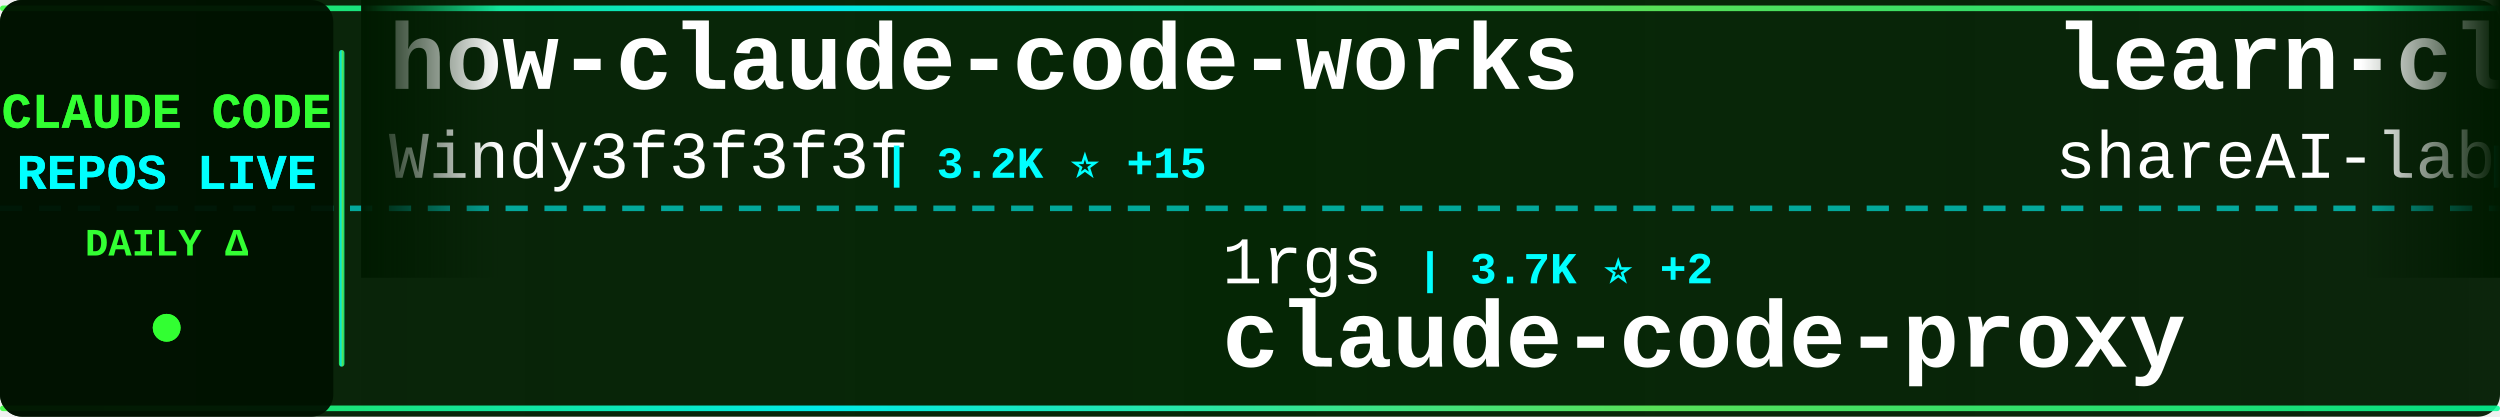
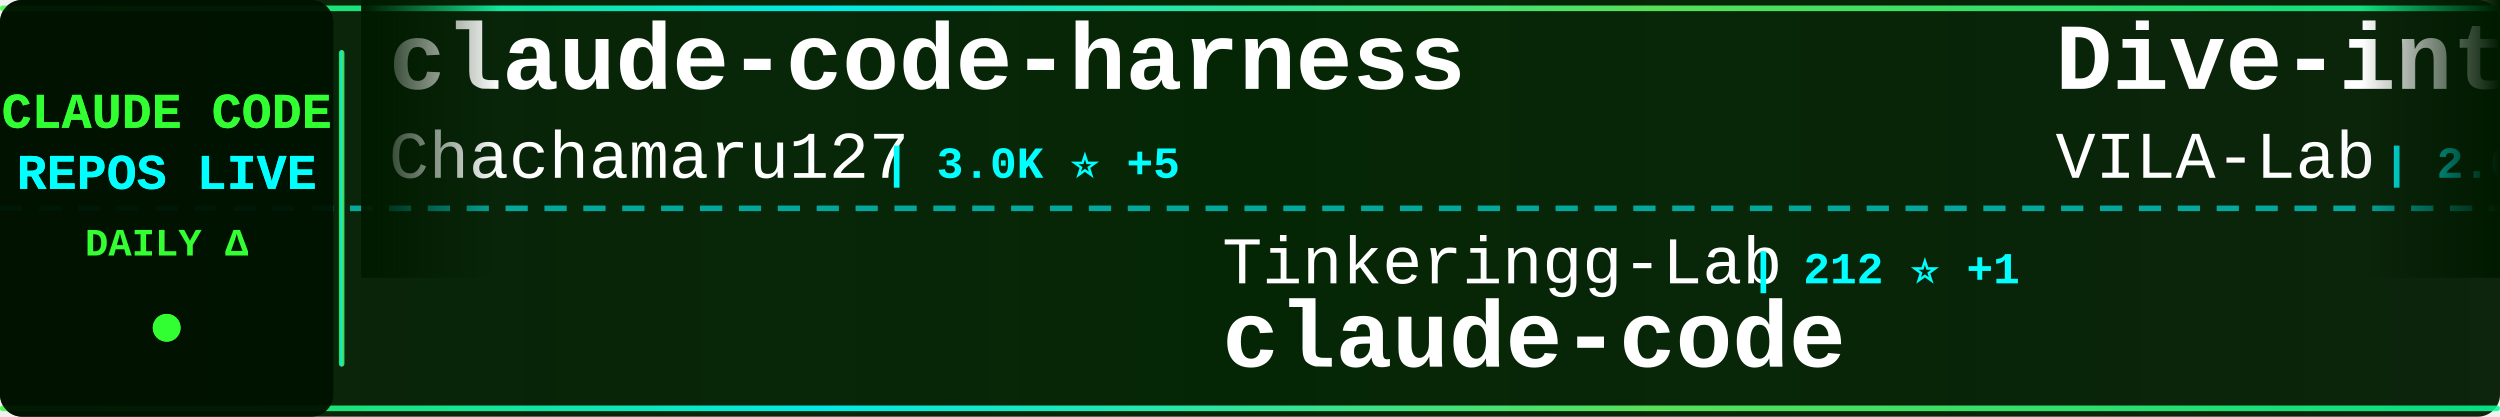
<svg xmlns="http://www.w3.org/2000/svg" width="900" height="150">
  <defs>
    <linearGradient id="tickerBg" x1="0%" y1="0%" x2="100%" y2="0%">
      <stop offset="0%" style="stop-color:#001a00;stop-opacity:0.95" />
      <stop offset="50%" style="stop-color:#002200;stop-opacity:0.98" />
      <stop offset="100%" style="stop-color:#001a00;stop-opacity:0.95" />
    </linearGradient>
    <linearGradient id="borderGrad" x1="0%" y1="0%" x2="100%" y2="0%">
      <stop offset="0%" style="stop-color:#33ff33;stop-opacity:0.85">
        <animate attributeName="stop-opacity" values="0.85;1;0.85" dur="2s" repeatCount="indefinite" />
      </stop>
      <stop offset="33%" style="stop-color:#00ffff;stop-opacity:0.9">
        <animate attributeName="stop-opacity" values="0.9;1;0.9" dur="2.2s" repeatCount="indefinite" />
      </stop>
      <stop offset="66%" style="stop-color:#66ff66;stop-opacity:0.85">
        <animate attributeName="stop-opacity" values="0.85;1;0.85" dur="1.8s" repeatCount="indefinite" />
      </stop>
      <stop offset="100%" style="stop-color:#00ff99;stop-opacity:0.85">
        <animate attributeName="stop-opacity" values="0.85;1;0.85" dur="2s" repeatCount="indefinite" />
      </stop>
    </linearGradient>
    <filter id="textGlow">
      <feGaussianBlur stdDeviation="0.1" result="coloredBlur" />
      <feMerge>
        <feMergeNode in="coloredBlur" />
        <feMergeNode in="SourceGraphic" />
      </feMerge>
    </filter>
    <filter id="metricGlow">
      <feGaussianBlur stdDeviation="0.2" result="coloredBlur" />
      <feMerge>
        <feMergeNode in="coloredBlur" />
        <feMergeNode in="SourceGraphic" />
      </feMerge>
    </filter>
    <linearGradient id="leftFade" x1="0%" y1="0%" x2="100%" y2="0%">
      <stop offset="0%" style="stop-color:#001a00;stop-opacity:1" />
      <stop offset="100%" style="stop-color:#001a00;stop-opacity:0" />
    </linearGradient>
    <linearGradient id="rightFade" x1="0%" y1="0%" x2="100%" y2="0%">
      <stop offset="0%" style="stop-color:#001a00;stop-opacity:0" />
      <stop offset="100%" style="stop-color:#001a00;stop-opacity:1" />
    </linearGradient>
  </defs>
  <rect width="900" height="150" fill="url(#tickerBg)" rx="8" />
  <rect x="0" y="2" width="900" height="2" fill="url(#borderGrad)" rx="1" />
  <rect x="0" y="146" width="900" height="2" fill="url(#borderGrad)" rx="1" />
  <line x1="0" y1="75" x2="900" y2="75" stroke="#00ffff" stroke-width="2" stroke-dasharray="8 6" opacity="0.6" />
  <rect x="0" y="0" width="120" height="150" fill="#001100" opacity="0.95" rx="8" />
  <text x="60" y="46" font-family="'Courier New', monospace" font-size="18" font-weight="bold" fill="#33ff33" text-anchor="middle" filter="url(#textGlow)">
    CLAUDE CODE
  </text>
  <text x="60" y="68" font-family="'Courier New', monospace" font-size="18" font-weight="bold" fill="#00ffff" text-anchor="middle" filter="url(#textGlow)">
    REPOS LIVE
  </text>
  <text x="60" y="92" font-family="'Courier New', monospace" font-size="14" font-weight="bold" fill="#33ff33" text-anchor="middle">
    DAILY Δ
  </text>
  <circle cx="60" cy="118" r="5" fill="#33ff33" filter="url(#metricGlow)">
    <animate attributeName="r" values="4;6;4" dur="1.5s" repeatCount="indefinite" />
    <animate attributeName="opacity" values="0.6;1;0.6" dur="1.5s" repeatCount="indefinite" />
  </circle>
  <rect x="122" y="18" width="2" height="114" fill="url(#borderGrad)" rx="1" />
  <clipPath id="tickerClip">
    <rect x="130" y="0" width="770" height="150" />
  </clipPath>
  <g clip-path="url(#tickerClip)">
    <g id="tickerItems">
      <animateTransform attributeName="transform" attributeType="XML" type="translate" from="0 0" to="-3000 0" dur="54s" repeatCount="indefinite" />
      <g transform="translate(0, 0)">
-         <text x="140" y="32" font-family="'Courier New', monospace" font-size="34" font-weight="bold" fill="#ffffff">how-claude-code-works</text>
-         <text x="140" y="64" font-family="'Courier New', monospace" font-size="24" font-weight="normal" fill="#ffffff" opacity="1.0">Windy3f3f3f3f</text>
-         <text x="318" y="64" font-family="'Courier New', monospace" font-size="16" font-weight="bold" fill="#00ffff"> | 3.2K ⭐ +15</text>
+         <text x="140" y="32" font-family="'Courier New', monospace" font-size="34" font-weight="bold" fill="#ffffff">claude-code-harness</text>
+         <text x="140" y="64" font-family="'Courier New', monospace" font-size="24" font-weight="normal" fill="#ffffff" opacity="1.0">Chachamaru127</text>
+         <text x="318" y="64" font-family="'Courier New', monospace" font-size="16" font-weight="bold" fill="#00ffff"> | 3.0K ⭐ +5</text>
      </g>
      <g transform="translate(300, 0)">
-         <text x="140" y="102" font-family="'Courier New', monospace" font-size="24" font-weight="normal" fill="#ffffff" opacity="1.0">1rgs</text>
-         <text x="210" y="102" font-family="'Courier New', monospace" font-size="16" font-weight="bold" fill="#00ffff"> | 3.7K ⭐ +2</text>
-         <text x="140" y="132" font-family="'Courier New', monospace" font-size="34" font-weight="bold" fill="#ffffff">claude-code-proxy</text>
+         <text x="140" y="102" font-family="'Courier New', monospace" font-size="24" font-weight="normal" fill="#ffffff" opacity="1.0">Tinkeringg-Lab</text>
+         <text x="330" y="102" font-family="'Courier New', monospace" font-size="16" font-weight="bold" fill="#00ffff"> | 212 ⭐ +1</text>
+         <text x="140" y="132" font-family="'Courier New', monospace" font-size="34" font-weight="bold" fill="#ffffff">claude-code</text>
      </g>
      <g transform="translate(600, 0)">
-         <text x="140" y="32" font-family="'Courier New', monospace" font-size="34" font-weight="bold" fill="#ffffff">learn-claude-code</text>
-         <text x="140" y="64" font-family="'Courier New', monospace" font-size="24" font-weight="normal" fill="#ffffff" opacity="1.0">shareAI-lab</text>
-         <text x="294" y="64" font-family="'Courier New', monospace" font-size="16" font-weight="bold" fill="#00ffff"> | 71.6K ⭐ +159</text>
+         <text x="140" y="32" font-family="'Courier New', monospace" font-size="34" font-weight="bold" fill="#ffffff">Dive-into-Claude-Code</text>
+         <text x="140" y="64" font-family="'Courier New', monospace" font-size="24" font-weight="normal" fill="#ffffff" opacity="1.0">VILA-Lab</text>
+         <text x="258" y="64" font-family="'Courier New', monospace" font-size="16" font-weight="bold" fill="#00ffff"> | 2.0K ⭐ +7</text>
      </g>
      <g transform="translate(900, 0)">
-         <text x="140" y="102" font-family="'Courier New', monospace" font-size="24" font-weight="normal" fill="#ffffff" opacity="1.0">fazxes</text>
-         <text x="234" y="102" font-family="'Courier New', monospace" font-size="16" font-weight="bold" fill="#00ffff"> | 225 ⭐</text>
-         <text x="140" y="132" font-family="'Courier New', monospace" font-size="34" font-weight="bold" fill="#ffffff">Claude-code</text>
+         <text x="140" y="102" font-family="'Courier New', monospace" font-size="24" font-weight="normal" fill="#ffffff" opacity="1.0">shareAI-lab</text>
+         <text x="294" y="102" font-family="'Courier New', monospace" font-size="16" font-weight="bold" fill="#00ffff"> | 71.7K ⭐ +177</text>
+         <text x="140" y="132" font-family="'Courier New', monospace" font-size="34" font-weight="bold" fill="#ffffff">learn-claude-code</text>
      </g>
      <g transform="translate(1200, 0)">
-         <text x="140" y="32" font-family="'Courier New', monospace" font-size="34" font-weight="bold" fill="#ffffff">claude-code-router</text>
-         <text x="140" y="64" font-family="'Courier New', monospace" font-size="24" font-weight="normal" fill="#ffffff" opacity="1.0">musistudio</text>
-         <text x="282" y="64" font-family="'Courier New', monospace" font-size="16" font-weight="bold" fill="#00ffff"> | 35.9K ⭐ +40</text>
+         <text x="140" y="32" font-family="'Courier New', monospace" font-size="34" font-weight="bold" fill="#ffffff">claude-code-security-rev...</text>
+         <text x="140" y="64" font-family="'Courier New', monospace" font-size="24" font-weight="normal" fill="#ffffff" opacity="1.0">anthropics</text>
+         <text x="282" y="64" font-family="'Courier New', monospace" font-size="16" font-weight="bold" fill="#00ffff"> | 5.6K ⭐ +5</text>
      </g>
      <g transform="translate(1500, 0)">
-         <text x="140" y="102" font-family="'Courier New', monospace" font-size="24" font-weight="normal" fill="#ffffff" opacity="1.0">anthropics</text>
-         <text x="282" y="102" font-family="'Courier New', monospace" font-size="16" font-weight="bold" fill="#00ffff"> | 8.4K ⭐ +8</text>
-         <text x="140" y="132" font-family="'Courier New', monospace" font-size="34" font-weight="bold" fill="#ffffff">claude-code-action</text>
+         <text x="140" y="102" font-family="'Courier New', monospace" font-size="24" font-weight="normal" fill="#ffffff" opacity="1.0">oboard</text>
+         <text x="234" y="102" font-family="'Courier New', monospace" font-size="16" font-weight="bold" fill="#00ffff"> | 3.3K ⭐ +2</text>
+         <text x="140" y="132" font-family="'Courier New', monospace" font-size="34" font-weight="bold" fill="#ffffff">claude-code-rev</text>
      </g>
      <g transform="translate(1800, 0)">
-         <text x="140" y="32" font-family="'Courier New', monospace" font-size="34" font-weight="bold" fill="#ffffff">claude-code-from-scratch</text>
-         <text x="140" y="64" font-family="'Courier New', monospace" font-size="24" font-weight="normal" fill="#ffffff" opacity="1.0">Windy3f3f3f3f</text>
-         <text x="318" y="64" font-family="'Courier New', monospace" font-size="16" font-weight="bold" fill="#00ffff"> | 2.4K ⭐ +10</text>
+         <text x="140" y="32" font-family="'Courier New', monospace" font-size="34" font-weight="bold" fill="#ffffff">claude-code-settings</text>
+         <text x="140" y="64" font-family="'Courier New', monospace" font-size="24" font-weight="normal" fill="#ffffff" opacity="1.0">feiskyer</text>
+         <text x="258" y="64" font-family="'Courier New', monospace" font-size="16" font-weight="bold" fill="#00ffff"> | 1.6K ⭐ +2</text>
      </g>
      <g transform="translate(2100, 0)">
-         <text x="140" y="102" font-family="'Courier New', monospace" font-size="24" font-weight="normal" fill="#ffffff" opacity="1.0">freestylefly</text>
-         <text x="306" y="102" font-family="'Courier New', monospace" font-size="16" font-weight="bold" fill="#00ffff"> | 128 ⭐</text>
+         <text x="140" y="102" font-family="'Courier New', monospace" font-size="24" font-weight="normal" fill="#ffffff" opacity="1.0">OrcaWhisper</text>
+         <text x="294" y="102" font-family="'Courier New', monospace" font-size="16" font-weight="bold" fill="#00ffff"> | 86 ⭐ +1</text>
+         <text x="140" y="132" font-family="'Courier New', monospace" font-size="34" font-weight="bold" fill="#ffffff">Claude-Code</text>
+       </g>
+       <g transform="translate(2400, 0)">
+         <text x="140" y="32" font-family="'Courier New', monospace" font-size="34" font-weight="bold" fill="#ffffff">claude-code</text>
+         <text x="140" y="64" font-family="'Courier New', monospace" font-size="24" font-weight="normal" fill="#ffffff" opacity="1.0">freestylefly</text>
+         <text x="306" y="64" font-family="'Courier New', monospace" font-size="16" font-weight="bold" fill="#00ffff"> | 128 ⭐</text>
+       </g>
+       <g transform="translate(2700, 0)">
+         <text x="140" y="102" font-family="'Courier New', monospace" font-size="24" font-weight="normal" fill="#ffffff" opacity="1.0">jqueryscript</text>
+         <text x="306" y="102" font-family="'Courier New', monospace" font-size="16" font-weight="bold" fill="#00ffff"> | 471 ⭐ +2</text>
+         <text x="140" y="132" font-family="'Courier New', monospace" font-size="34" font-weight="bold" fill="#ffffff">awesome-claude-code</text>
+       </g>
+       <g transform="translate(3000, 0)">
+         <text x="140" y="32" font-family="'Courier New', monospace" font-size="34" font-weight="bold" fill="#ffffff">claude-code-harness</text>
+         <text x="140" y="64" font-family="'Courier New', monospace" font-size="24" font-weight="normal" fill="#ffffff" opacity="1.0">Chachamaru127</text>
+         <text x="318" y="64" font-family="'Courier New', monospace" font-size="16" font-weight="bold" fill="#00ffff"> | 3.0K ⭐ +5</text>
+       </g>
+       <g transform="translate(3300, 0)">
+         <text x="140" y="102" font-family="'Courier New', monospace" font-size="24" font-weight="normal" fill="#ffffff" opacity="1.0">Tinkeringg-Lab</text>
+         <text x="330" y="102" font-family="'Courier New', monospace" font-size="16" font-weight="bold" fill="#00ffff"> | 212 ⭐ +1</text>
        <text x="140" y="132" font-family="'Courier New', monospace" font-size="34" font-weight="bold" fill="#ffffff">claude-code</text>
      </g>
-       <g transform="translate(2400, 0)">
-         <text x="140" y="32" font-family="'Courier New', monospace" font-size="34" font-weight="bold" fill="#ffffff">claude-code-best-practic...</text>
-         <text x="140" y="64" font-family="'Courier New', monospace" font-size="24" font-weight="normal" fill="#ffffff" opacity="1.0">shanraisshan</text>
-         <text x="306" y="64" font-family="'Courier New', monospace" font-size="16" font-weight="bold" fill="#00ffff"> | 63.1K ⭐ +66</text>
-       </g>
-       <g transform="translate(2700, 0)">
-         <text x="140" y="102" font-family="'Courier New', monospace" font-size="24" font-weight="normal" fill="#ffffff" opacity="1.0">disler</text>
-         <text x="234" y="102" font-family="'Courier New', monospace" font-size="16" font-weight="bold" fill="#00ffff"> | 3.8K ⭐ +2</text>
-         <text x="140" y="132" font-family="'Courier New', monospace" font-size="34" font-weight="bold" fill="#ffffff">claude-code-hooks-master...</text>
-       </g>
-       <g transform="translate(3000, 0)">
-         <text x="140" y="32" font-family="'Courier New', monospace" font-size="34" font-weight="bold" fill="#ffffff">how-claude-code-works</text>
-         <text x="140" y="64" font-family="'Courier New', monospace" font-size="24" font-weight="normal" fill="#ffffff" opacity="1.0">Windy3f3f3f3f</text>
-         <text x="318" y="64" font-family="'Courier New', monospace" font-size="16" font-weight="bold" fill="#00ffff"> | 3.2K ⭐ +15</text>
-       </g>
-       <g transform="translate(3300, 0)">
-         <text x="140" y="102" font-family="'Courier New', monospace" font-size="24" font-weight="normal" fill="#ffffff" opacity="1.0">1rgs</text>
-         <text x="210" y="102" font-family="'Courier New', monospace" font-size="16" font-weight="bold" fill="#00ffff"> | 3.7K ⭐ +2</text>
-         <text x="140" y="132" font-family="'Courier New', monospace" font-size="34" font-weight="bold" fill="#ffffff">claude-code-proxy</text>
-       </g>
      <g transform="translate(3600, 0)">
-         <text x="140" y="32" font-family="'Courier New', monospace" font-size="34" font-weight="bold" fill="#ffffff">learn-claude-code</text>
-         <text x="140" y="64" font-family="'Courier New', monospace" font-size="24" font-weight="normal" fill="#ffffff" opacity="1.0">shareAI-lab</text>
-         <text x="294" y="64" font-family="'Courier New', monospace" font-size="16" font-weight="bold" fill="#00ffff"> | 71.6K ⭐ +159</text>
+         <text x="140" y="32" font-family="'Courier New', monospace" font-size="34" font-weight="bold" fill="#ffffff">Dive-into-Claude-Code</text>
+         <text x="140" y="64" font-family="'Courier New', monospace" font-size="24" font-weight="normal" fill="#ffffff" opacity="1.0">VILA-Lab</text>
+         <text x="258" y="64" font-family="'Courier New', monospace" font-size="16" font-weight="bold" fill="#00ffff"> | 2.0K ⭐ +7</text>
      </g>
      <g transform="translate(3900, 0)">
-         <text x="140" y="102" font-family="'Courier New', monospace" font-size="24" font-weight="normal" fill="#ffffff" opacity="1.0">fazxes</text>
-         <text x="234" y="102" font-family="'Courier New', monospace" font-size="16" font-weight="bold" fill="#00ffff"> | 225 ⭐</text>
-         <text x="140" y="132" font-family="'Courier New', monospace" font-size="34" font-weight="bold" fill="#ffffff">Claude-code</text>
+         <text x="140" y="102" font-family="'Courier New', monospace" font-size="24" font-weight="normal" fill="#ffffff" opacity="1.0">shareAI-lab</text>
+         <text x="294" y="102" font-family="'Courier New', monospace" font-size="16" font-weight="bold" fill="#00ffff"> | 71.7K ⭐ +177</text>
+         <text x="140" y="132" font-family="'Courier New', monospace" font-size="34" font-weight="bold" fill="#ffffff">learn-claude-code</text>
      </g>
    </g>
  </g>
  <rect x="130" y="0" width="50" height="100" fill="url(#leftFade)" />
  <rect x="850" y="0" width="50" height="100" fill="url(#rightFade)" />
</svg>
